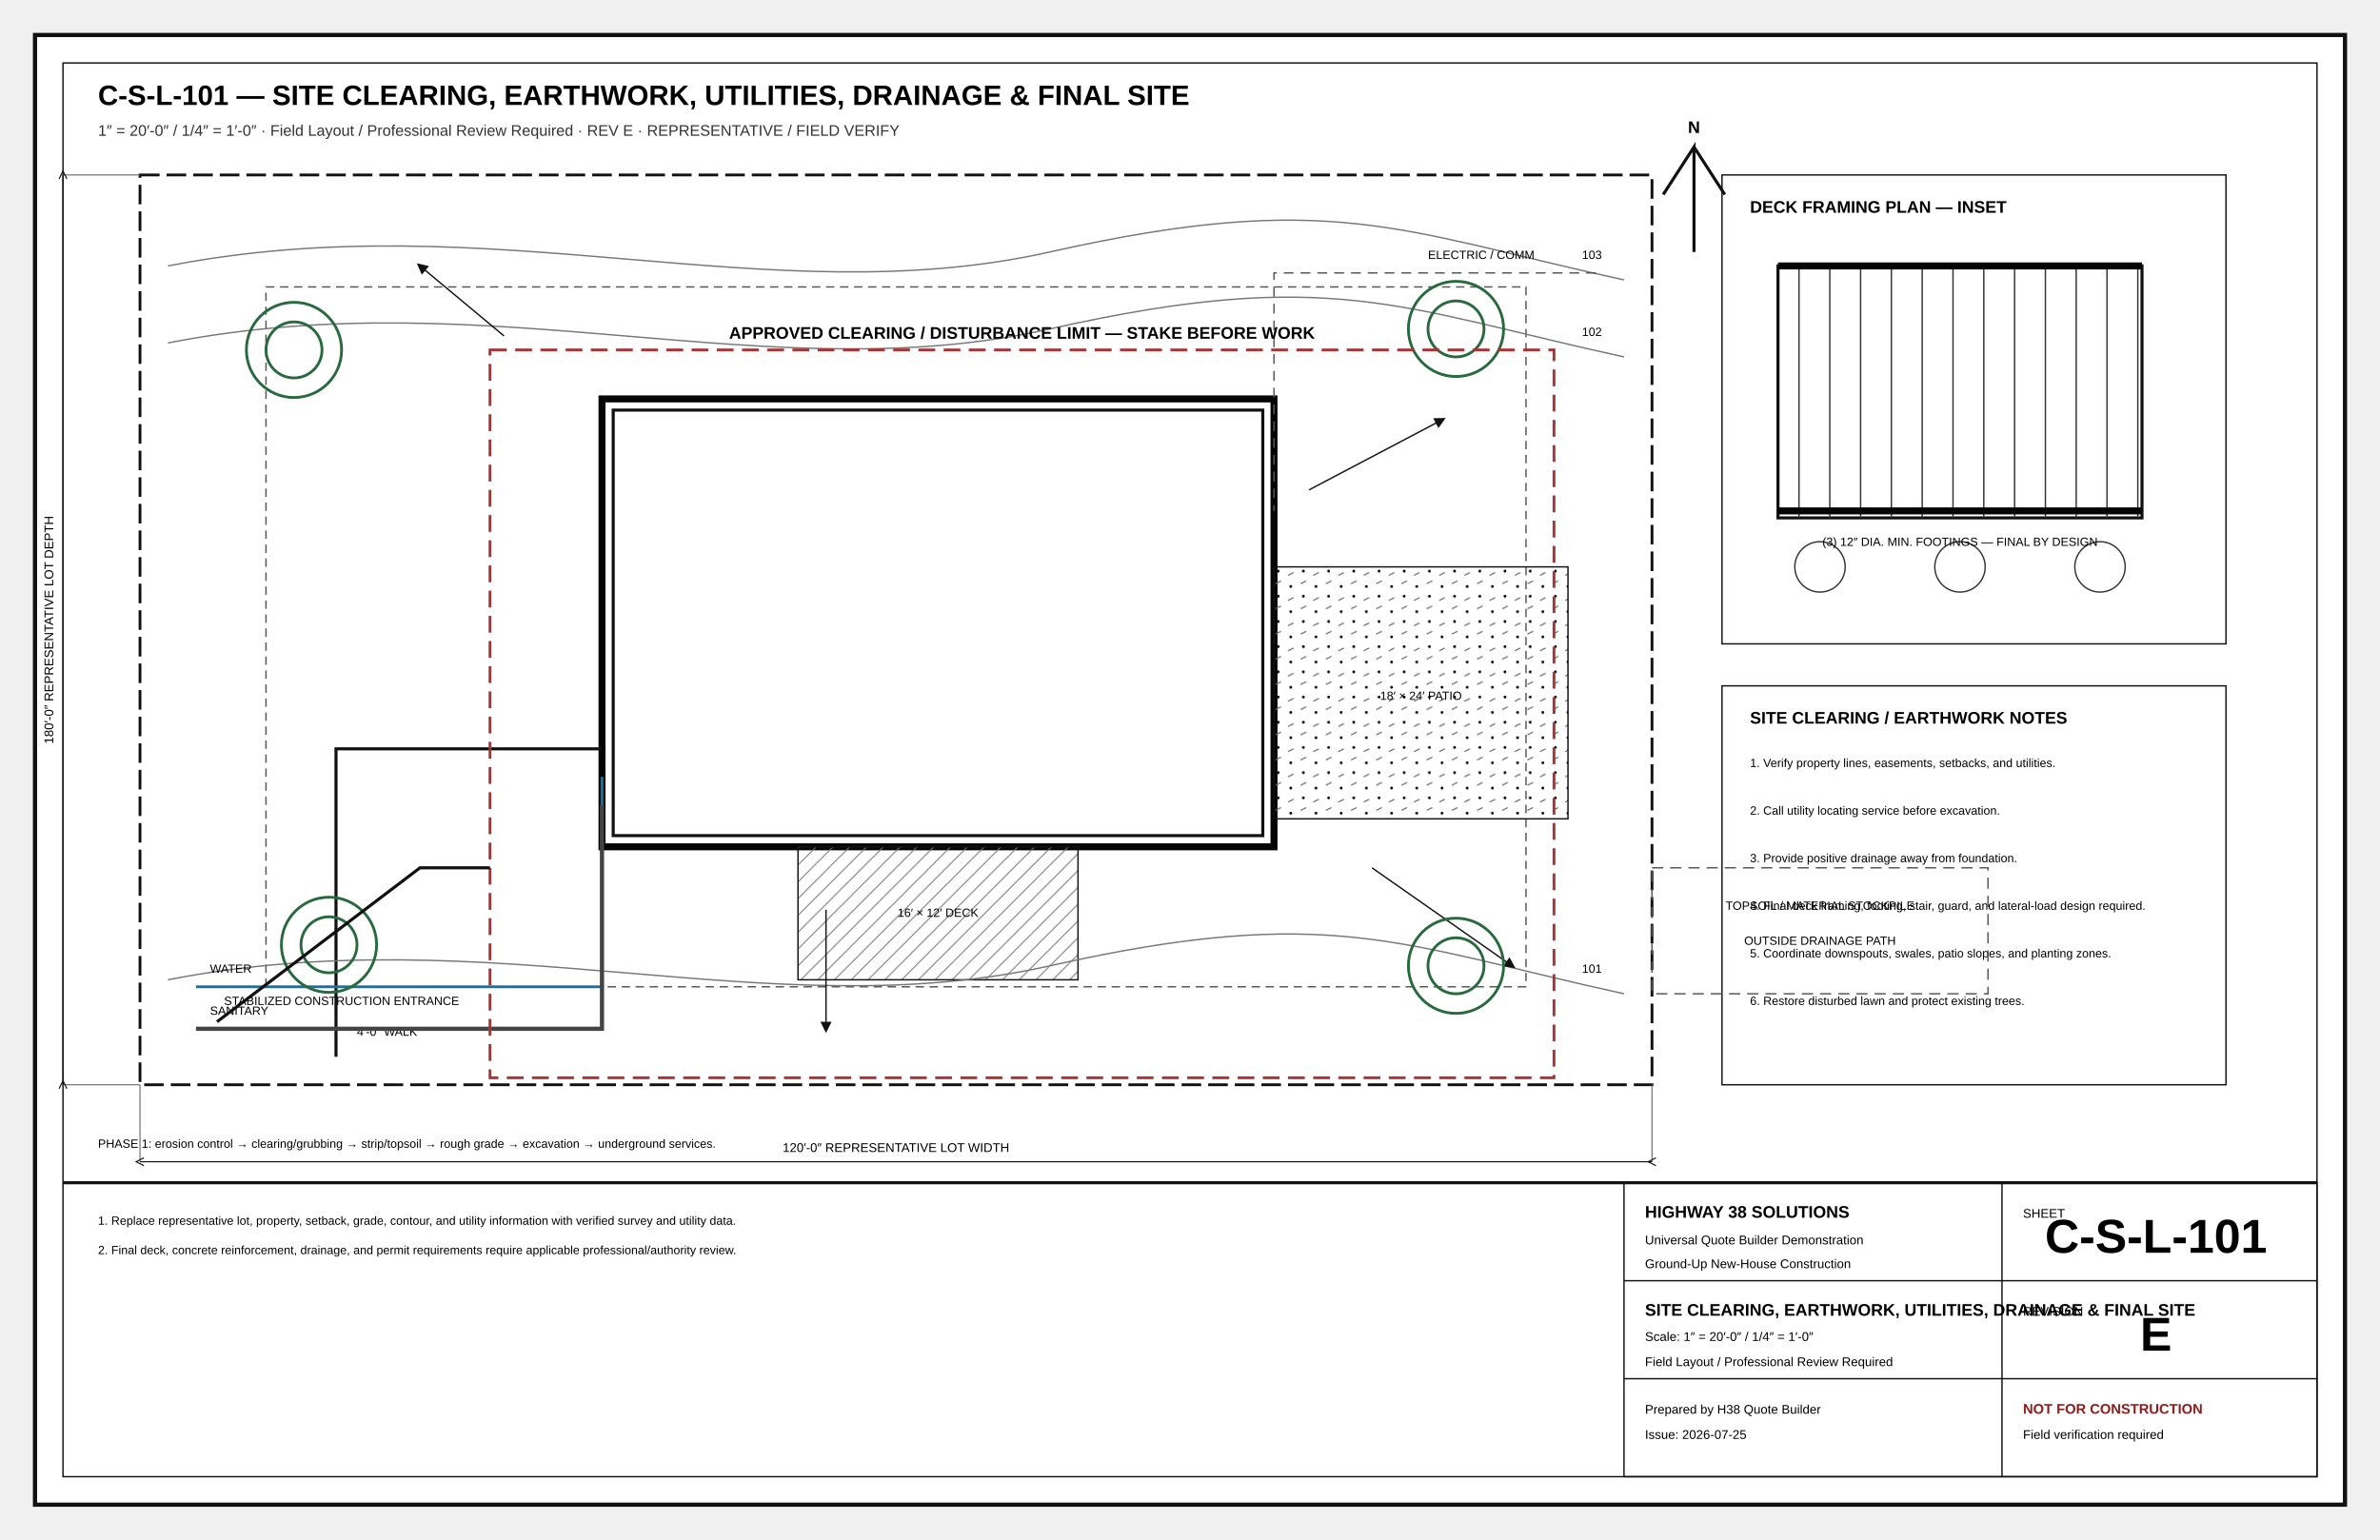
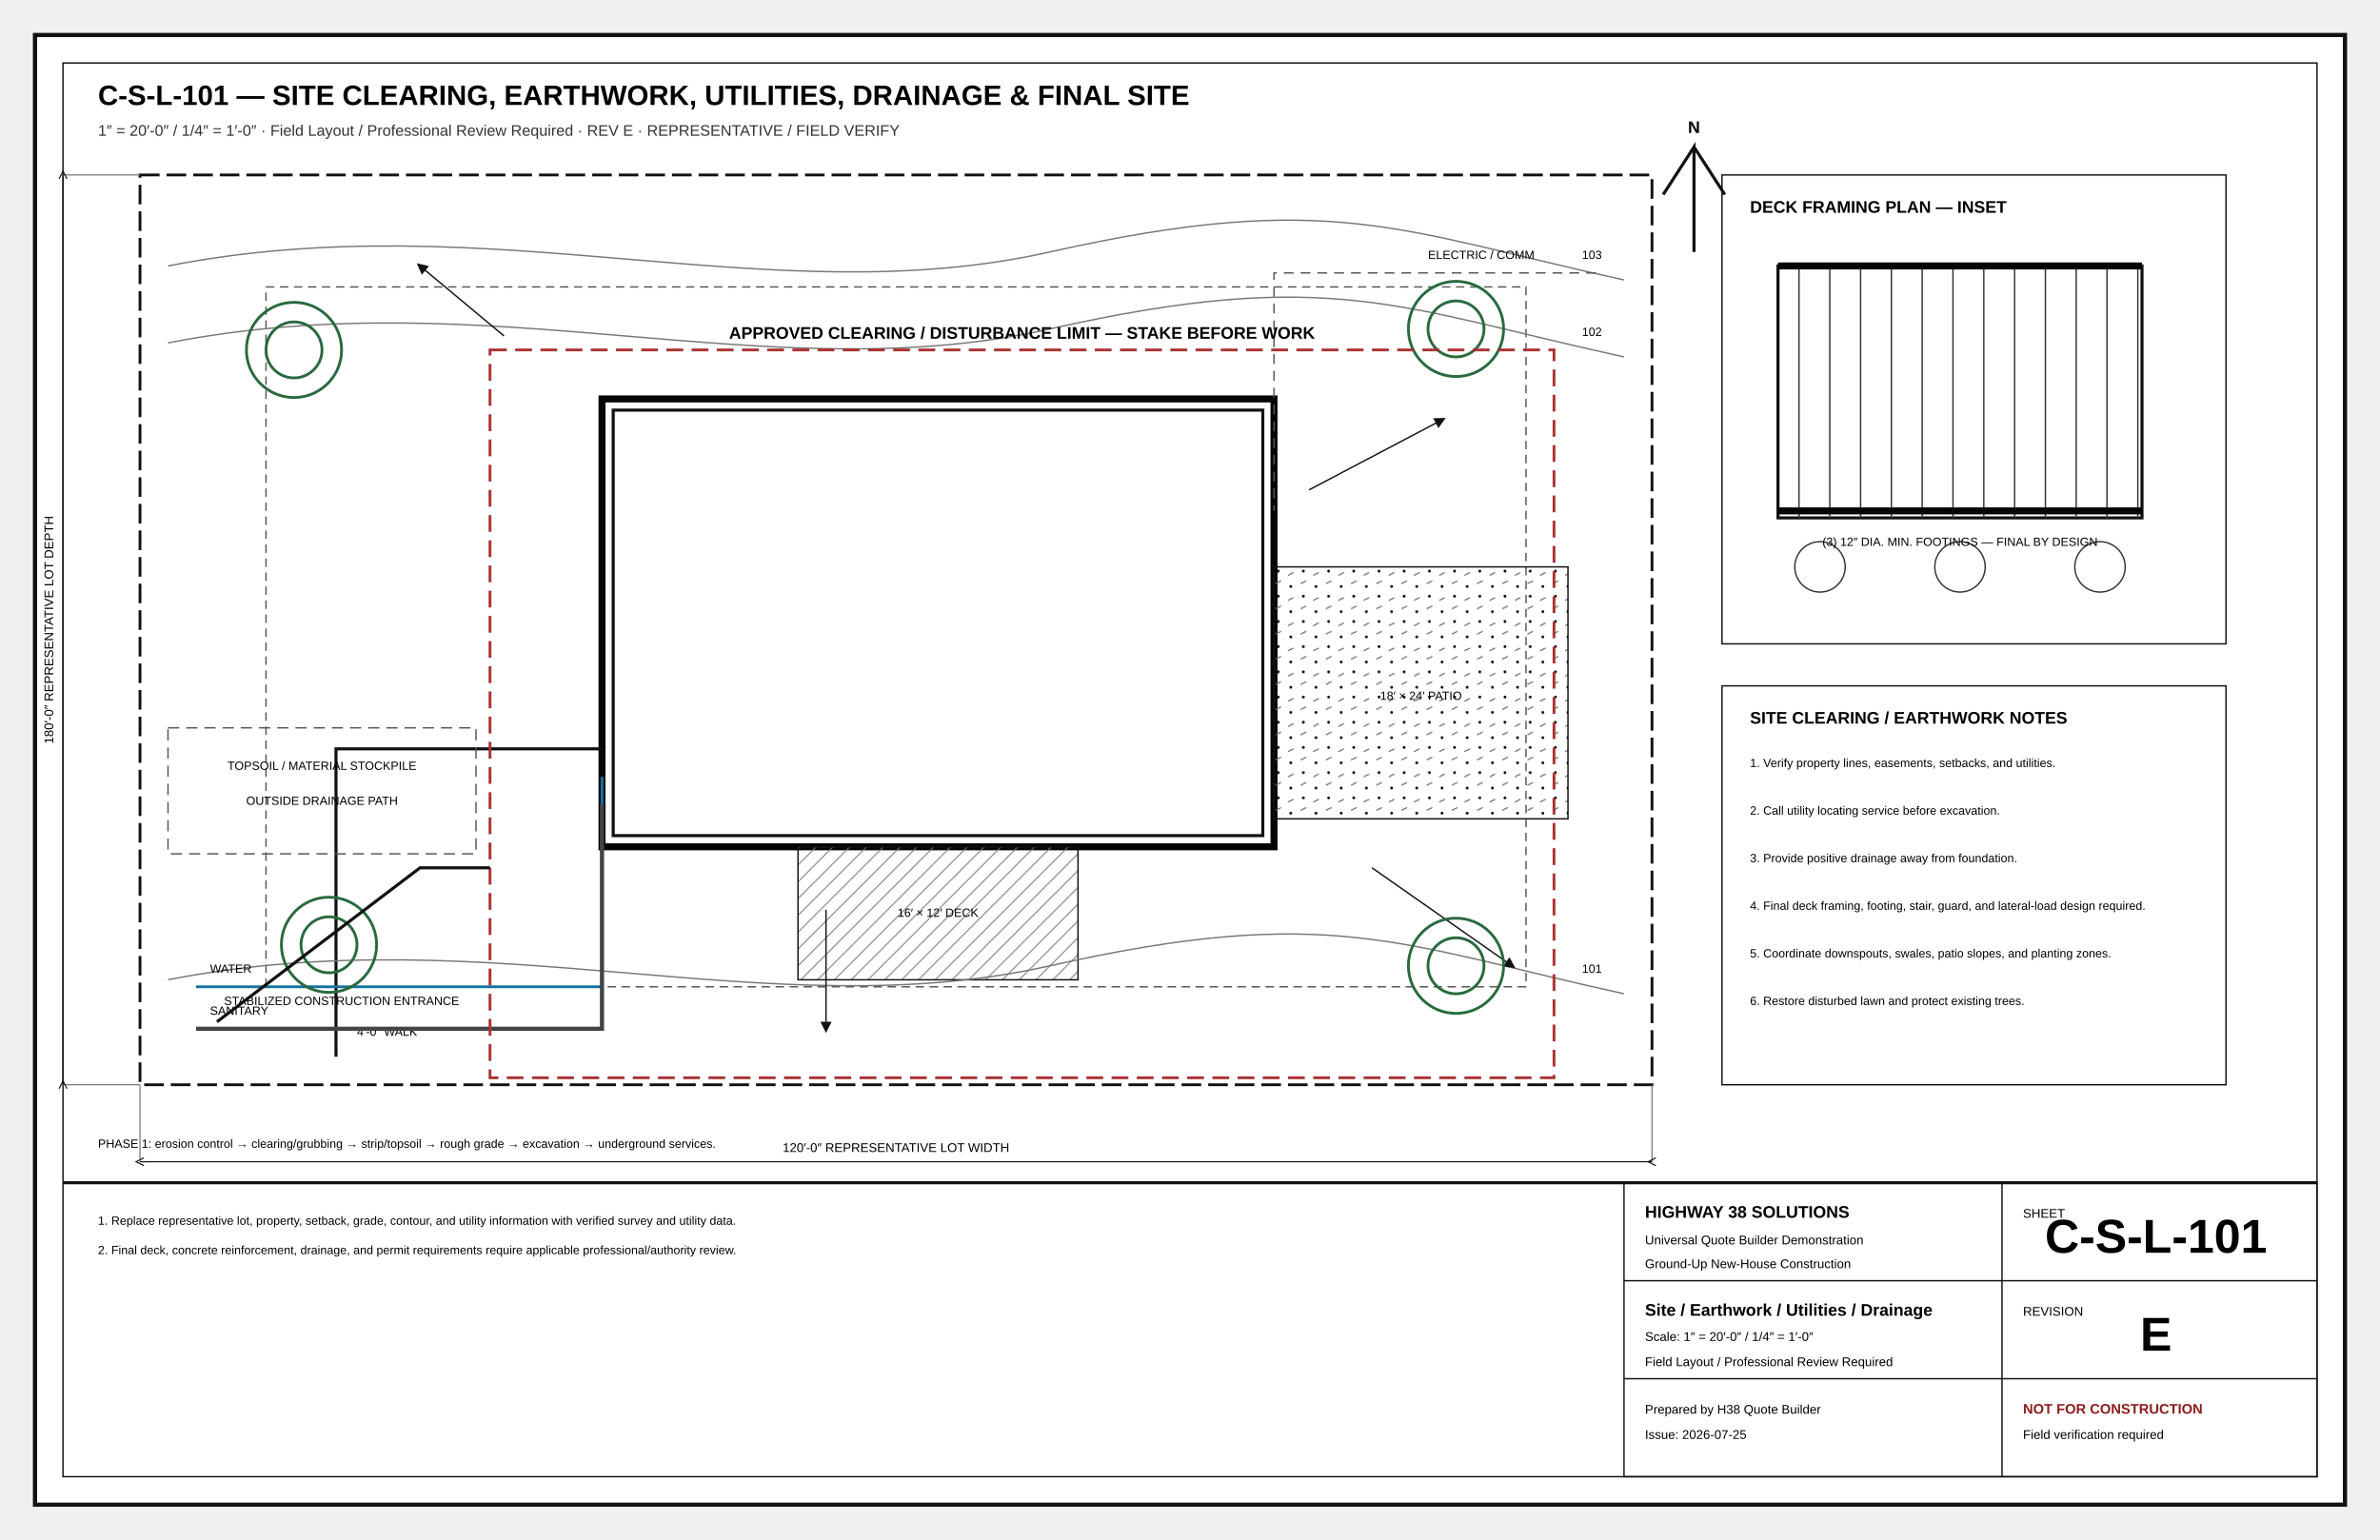
<svg xmlns="http://www.w3.org/2000/svg" width="17in" height="11in" viewBox="0 0 1700 1100" role="img">
  <defs>
    <marker id="arr" markerWidth="8" markerHeight="8" refX="5" refY="4" orient="auto">
      <path d="M0 0L8 4L0 8z" fill="#111" />
    </marker>
    <marker id="oa" markerWidth="9" markerHeight="9" refX="4.5" refY="4.5" orient="auto">
      <path d="M8 1L1 4.5L8 8" fill="none" stroke="#111" />
    </marker>
    <pattern id="concrete" width="18" height="18" patternUnits="userSpaceOnUse">
      <circle cx="4" cy="5" r="1" />
      <circle cx="13" cy="12" r="1" />
      <path d="M2 15l4-2M11 3l4-2" stroke="#666" stroke-width=".8" />
    </pattern>
    <pattern id="wood" width="12" height="12" patternUnits="userSpaceOnUse">
      <path d="M0 12L12 0M-3 3L3-3M9 15L15 9" stroke="#777" stroke-width=".7" />
    </pattern>
    <pattern id="earth" width="18" height="12" patternUnits="userSpaceOnUse">
      <path d="M0 10Q5 2 10 10T20 10" fill="none" stroke="#777" stroke-width=".8" />
    </pattern>
  </defs>
  <style>.border{fill:#fff;stroke:#111;stroke-width:3}.inner{fill:none;stroke:#111;stroke-width:1}.cut{fill:#fff;stroke:#050505;stroke-width:5}.outline{fill:none;stroke:#111;stroke-width:2.2}.object{fill:none;stroke:#111;stroke-width:1.5}.thin{fill:none;stroke:#333;stroke-width:1}.ext{fill:none;stroke:#666;stroke-width:.75}.hidden{fill:none;stroke:#555;stroke-width:1;stroke-dasharray:7 5}.center{fill:none;stroke:#777;stroke-width:.8;stroke-dasharray:13 4 2 4}.erase{stroke:#fff;stroke-width:11}.doorarc{fill:none;stroke:#555;stroke-width:1}.dimline{fill:none;stroke:#111;stroke-width:.8;marker-start:url(#oa);marker-end:url(#oa)}.leader{stroke:#111;stroke-width:1;marker-end:url(#arr)}.bubble{fill:#fff;stroke:#111;stroke-width:1.4}.bubbletxt{font:700 12px Arial}.txt{font:11px Arial}.tiny{font:8.5px Arial}.small{font:10px Arial}.dim{font:9px Arial}.room{font:700 13px Arial;letter-spacing:.04em}.title{font:700 20px Arial}.sub{font:11px Arial;fill:#333}.tb{font:9px Arial}.tbhead{font:700 12px Arial}.sheetno{font:700 34px Arial}.warn{font:700 10px Arial;fill:#8c1d1d}.grid{fill:#fff;stroke:#111;stroke-width:1.4}.gridtxt{font:700 13px Arial}.window{stroke:#111;stroke-width:1.4}.hot{fill:none;stroke:#ba2b2b;stroke-width:2}.cold{fill:none;stroke:#16729e;stroke-width:2}.waste{fill:none;stroke:#444;stroke-width:3}.vent{fill:none;stroke:#444;stroke-width:1.2;stroke-dasharray:5 4}.duct{fill:none;stroke:#69468a;stroke-width:3}.return{fill:none;stroke:#69468a;stroke-width:2.5;stroke-dasharray:7 4}.power{fill:#fff;stroke:#111;stroke-width:1.2}.light{fill:#fff;stroke:#111;stroke-width:1.2}.grade{fill:none;stroke:#286a3e;stroke-width:2}.contour{fill:none;stroke:#777;stroke-width:1}.property{fill:none;stroke:#111;stroke-width:2;stroke-dasharray:14 5}.setback{fill:none;stroke:#555;stroke-width:1;stroke-dasharray:6 4}.concrete{fill:url(#concrete);stroke:#111}.wood{fill:url(#wood);stroke:#111}.earth{fill:url(#earth);stroke:#111}</style>
  <rect x="25" y="25" width="1650" height="1050" class="border" />
  <rect x="45" y="45" width="1610" height="1010" class="inner" />
  <text x="70" y="75" class="title" text-anchor="start">C-S-L-101 — SITE CLEARING, EARTHWORK, UTILITIES, DRAINAGE &amp; FINAL SITE</text>
  <text x="70" y="97" class="sub" text-anchor="start">1″ = 20′-0″ / 1/4″ = 1′-0″ · Field Layout / Professional Review Required · REV E · REPRESENTATIVE / FIELD VERIFY</text>
  <rect x="100" y="125" width="1080" height="650" class="property" />
  <rect x="190" y="205" width="900" height="500" class="setback" />
  <rect x="430" y="285" width="480" height="320" class="cut" />
  <rect x="438" y="293" width="464" height="304" class="outline" />
  <rect x="570" y="605" width="200" height="95" class="wood" />
  <text x="670" y="655" class="tiny" text-anchor="middle">16′ × 12′ DECK</text>
  <rect x="910" y="405" width="210" height="180" class="concrete" />
  <text x="1015" y="500" class="tiny" text-anchor="middle">18′ × 24′ PATIO</text>
  <path d="M430 535H240V755" class="outline" />
  <text x="255" y="740" class="tiny" text-anchor="start">4′-0″ WALK</text>
  <path d="M120 190C350 145 550 225 750 180S1000 165 1160 200" class="contour" />
  <text x="1130" y="185" class="tiny" text-anchor="start">103</text>
  <path d="M120 245C350 200 550 280 750 235S1000 220 1160 255" class="contour" />
  <text x="1130" y="240" class="tiny" text-anchor="start">102</text>
  <path d="M120 700C350 655 550 735 750 690S1000 675 1160 710" class="contour" />
  <text x="1130" y="695" class="tiny" text-anchor="start">101</text>
  <line x1="360" y1="240" x2="300" y2="190" class="leader" />
  <line x1="935" y1="350" x2="1030" y2="300" class="leader" />
  <line x1="590" y1="650" x2="590" y2="735" class="leader" />
  <line x1="980" y1="620" x2="1080" y2="690" class="leader" />
  <path d="M140 705H430V555" class="cold" />
  <text x="150" y="695" class="tiny" text-anchor="start">WATER</text>
  <path d="M140 735H430V575" class="waste" />
  <text x="150" y="725" class="tiny" text-anchor="start">SANITARY</text>
  <path d="M1140 195H910V365" class="hidden" />
  <text x="1020" y="185" class="tiny" text-anchor="start">ELECTRIC / COMM</text>
  <circle cx="210" cy="250" r="34" class="grade" />
  <circle cx="210" cy="250" r="20" class="grade" />
  <circle cx="1040" cy="235" r="34" class="grade" />
  <circle cx="1040" cy="235" r="20" class="grade" />
  <circle cx="235" cy="675" r="34" class="grade" />
  <circle cx="235" cy="675" r="20" class="grade" />
  <circle cx="1040" cy="690" r="34" class="grade" />
  <circle cx="1040" cy="690" r="20" class="grade" />
  <path d="M1210 180V105L1188 139M1210 105L1232 139" class="outline" />
  <text x="1210" y="95" class="tbhead" text-anchor="middle">N</text>
  <line x1="100" y1="775" x2="100" y2="830" class="ext" />
  <line x1="1180" y1="775" x2="1180" y2="830" class="ext" />
  <line x1="100" y1="830" x2="1180" y2="830" class="dimline" />
  <text x="640" y="823" class="dim" text-anchor="middle">120′-0″ REPRESENTATIVE LOT WIDTH</text>
  <line x1="100" y1="125" x2="45" y2="125" class="ext" />
  <line x1="100" y1="775" x2="45" y2="775" class="ext" />
  <line x1="45" y1="125" x2="45" y2="775" class="dimline" />
  <text x="38" y="450" class="dim" text-anchor="middle" transform="rotate(-90 38 450)">180′-0″ REPRESENTATIVE LOT DEPTH</text>
  <rect x="1230" y="125" width="360" height="335" class="inner" />
  <text x="1250" y="152" class="tbhead" text-anchor="start">DECK FRAMING PLAN — INSET</text>
  <rect x="1270" y="190" width="260" height="180" class="outline" />
  <line x1="1285" y1="190" x2="1285" y2="370" class="thin" />
  <line x1="1307" y1="190" x2="1307" y2="370" class="thin" />
  <line x1="1329" y1="190" x2="1329" y2="370" class="thin" />
  <line x1="1351" y1="190" x2="1351" y2="370" class="thin" />
  <line x1="1373" y1="190" x2="1373" y2="370" class="thin" />
  <line x1="1395" y1="190" x2="1395" y2="370" class="thin" />
  <line x1="1417" y1="190" x2="1417" y2="370" class="thin" />
  <line x1="1439" y1="190" x2="1439" y2="370" class="thin" />
  <line x1="1461" y1="190" x2="1461" y2="370" class="thin" />
  <line x1="1483" y1="190" x2="1483" y2="370" class="thin" />
  <line x1="1505" y1="190" x2="1505" y2="370" class="thin" />
  <line x1="1527" y1="190" x2="1527" y2="370" class="thin" />
  <line x1="1270" y1="190" x2="1530" y2="190" class="cut" />
  <line x1="1270" y1="365" x2="1530" y2="365" class="cut" />
  <circle cx="1300" cy="405" r="18" class="thin" />
  <circle cx="1400" cy="405" r="18" class="thin" />
  <circle cx="1500" cy="405" r="18" class="thin" />
  <text x="1400" y="390" class="tiny" text-anchor="middle">(3) 12″ DIA. MIN. FOOTINGS — FINAL BY DESIGN</text>
  <rect x="1230" y="490" width="360" height="285" class="inner" />
  <text x="1250" y="517" class="tbhead" text-anchor="start">SITE CLEARING / EARTHWORK NOTES</text>
  <text x="1250" y="548" class="tiny" text-anchor="start">1. Verify property lines, easements, setbacks, and utilities.</text>
  <text x="1250" y="582" class="tiny" text-anchor="start">2. Call utility locating service before excavation.</text>
  <text x="1250" y="616" class="tiny" text-anchor="start">3. Provide positive drainage away from foundation.</text>
  <text x="1250" y="650" class="tiny" text-anchor="start">4. Final deck framing, footing, stair, guard, and lateral-load design required.</text>
  <text x="1250" y="684" class="tiny" text-anchor="start">5. Coordinate downspouts, swales, patio slopes, and planting zones.</text>
  <text x="1250" y="718" class="tiny" text-anchor="start">6. Restore disturbed lawn and protect existing trees.</text>
  <text x="70" y="875" class="tiny" text-anchor="start">1. Replace representative lot, property, setback, grade, contour, and utility information with verified survey and utility data.</text>
  <text x="70" y="896" class="tiny" text-anchor="start">2. Final deck, concrete reinforcement, drainage, and permit requirements require applicable professional/authority review.</text>
  <line x1="45" y1="845" x2="1655" y2="845" class="outline" />
  <rect x="1160" y="845" width="495" height="210" class="inner" />
  <line x1="1160" y1="915" x2="1655" y2="915" class="inner" />
  <line x1="1430" y1="845" x2="1430" y2="1055" class="inner" />
  <line x1="1160" y1="985" x2="1655" y2="985" class="inner" />
  <text x="1175" y="870" class="tbhead" text-anchor="start">HIGHWAY 38 SOLUTIONS</text>
  <text x="1175" y="889" class="tb" text-anchor="start">Universal Quote Builder Demonstration</text>
  <text x="1175" y="906" class="tb" text-anchor="start">Ground-Up New-House Construction</text>
  <text x="1445" y="870" class="tb" text-anchor="start">SHEET</text>
  <text x="1540" y="895" class="sheetno" text-anchor="middle">C-S-L-101</text>
-   <text x="1175" y="940" class="tbhead" text-anchor="start">SITE CLEARING, EARTHWORK, UTILITIES, DRAINAGE &amp; FINAL SITE</text>
+   <text x="1175" y="940" class="tbhead" text-anchor="start">Site / Earthwork / Utilities / Drainage</text>
  <text x="1175" y="958" class="tb" text-anchor="start">Scale: 1″ = 20′-0″ / 1/4″ = 1′-0″</text>
  <text x="1175" y="976" class="tb" text-anchor="start">Field Layout / Professional Review Required</text>
  <text x="1445" y="940" class="tb" text-anchor="start">REVISION</text>
  <text x="1540" y="965" class="sheetno" text-anchor="middle">E</text>
  <text x="1175" y="1010" class="tb" text-anchor="start">Prepared by H38 Quote Builder</text>
  <text x="1175" y="1028" class="tb" text-anchor="start">Issue: 2026-07-25</text>
  <text x="1445" y="1010" class="warn" text-anchor="start">NOT FOR CONSTRUCTION</text>
  <text x="1445" y="1028" class="tb" text-anchor="start">Field verification required</text>
  <g id="new-house-site-controls">
    <rect x="350" y="250" width="760" height="520" fill="none" stroke="#a33" stroke-width="2" stroke-dasharray="12 6" />
    <text x="730" y="242" class="tbhead" text-anchor="middle">APPROVED CLEARING / DISTURBANCE LIMIT — STAKE BEFORE WORK</text>
    <path d="M155 730L300 620L350 620" class="outline" />
    <text x="160" y="718" class="tiny">STABILIZED CONSTRUCTION ENTRANCE</text>
-     <rect x="1180" y="620" width="240" height="90" fill="none" stroke="#555" stroke-dasharray="8 5" />
-     <text x="1300" y="650" class="tiny" text-anchor="middle">TOPSOIL / MATERIAL STOCKPILE</text>
-     <text x="1300" y="675" class="tiny" text-anchor="middle">OUTSIDE DRAINAGE PATH</text>
+     <rect x="120" y="520" width="220" height="90" fill="none" stroke="#555" stroke-dasharray="8 5" />
+     <text x="230" y="550" class="tiny" text-anchor="middle">TOPSOIL / MATERIAL STOCKPILE</text>
+     <text x="230" y="575" class="tiny" text-anchor="middle">OUTSIDE DRAINAGE PATH</text>
    <text x="70" y="820" class="tiny">PHASE 1: erosion control → clearing/grubbing → strip/topsoil → rough grade → excavation → underground services.</text>
  </g>
</svg>
